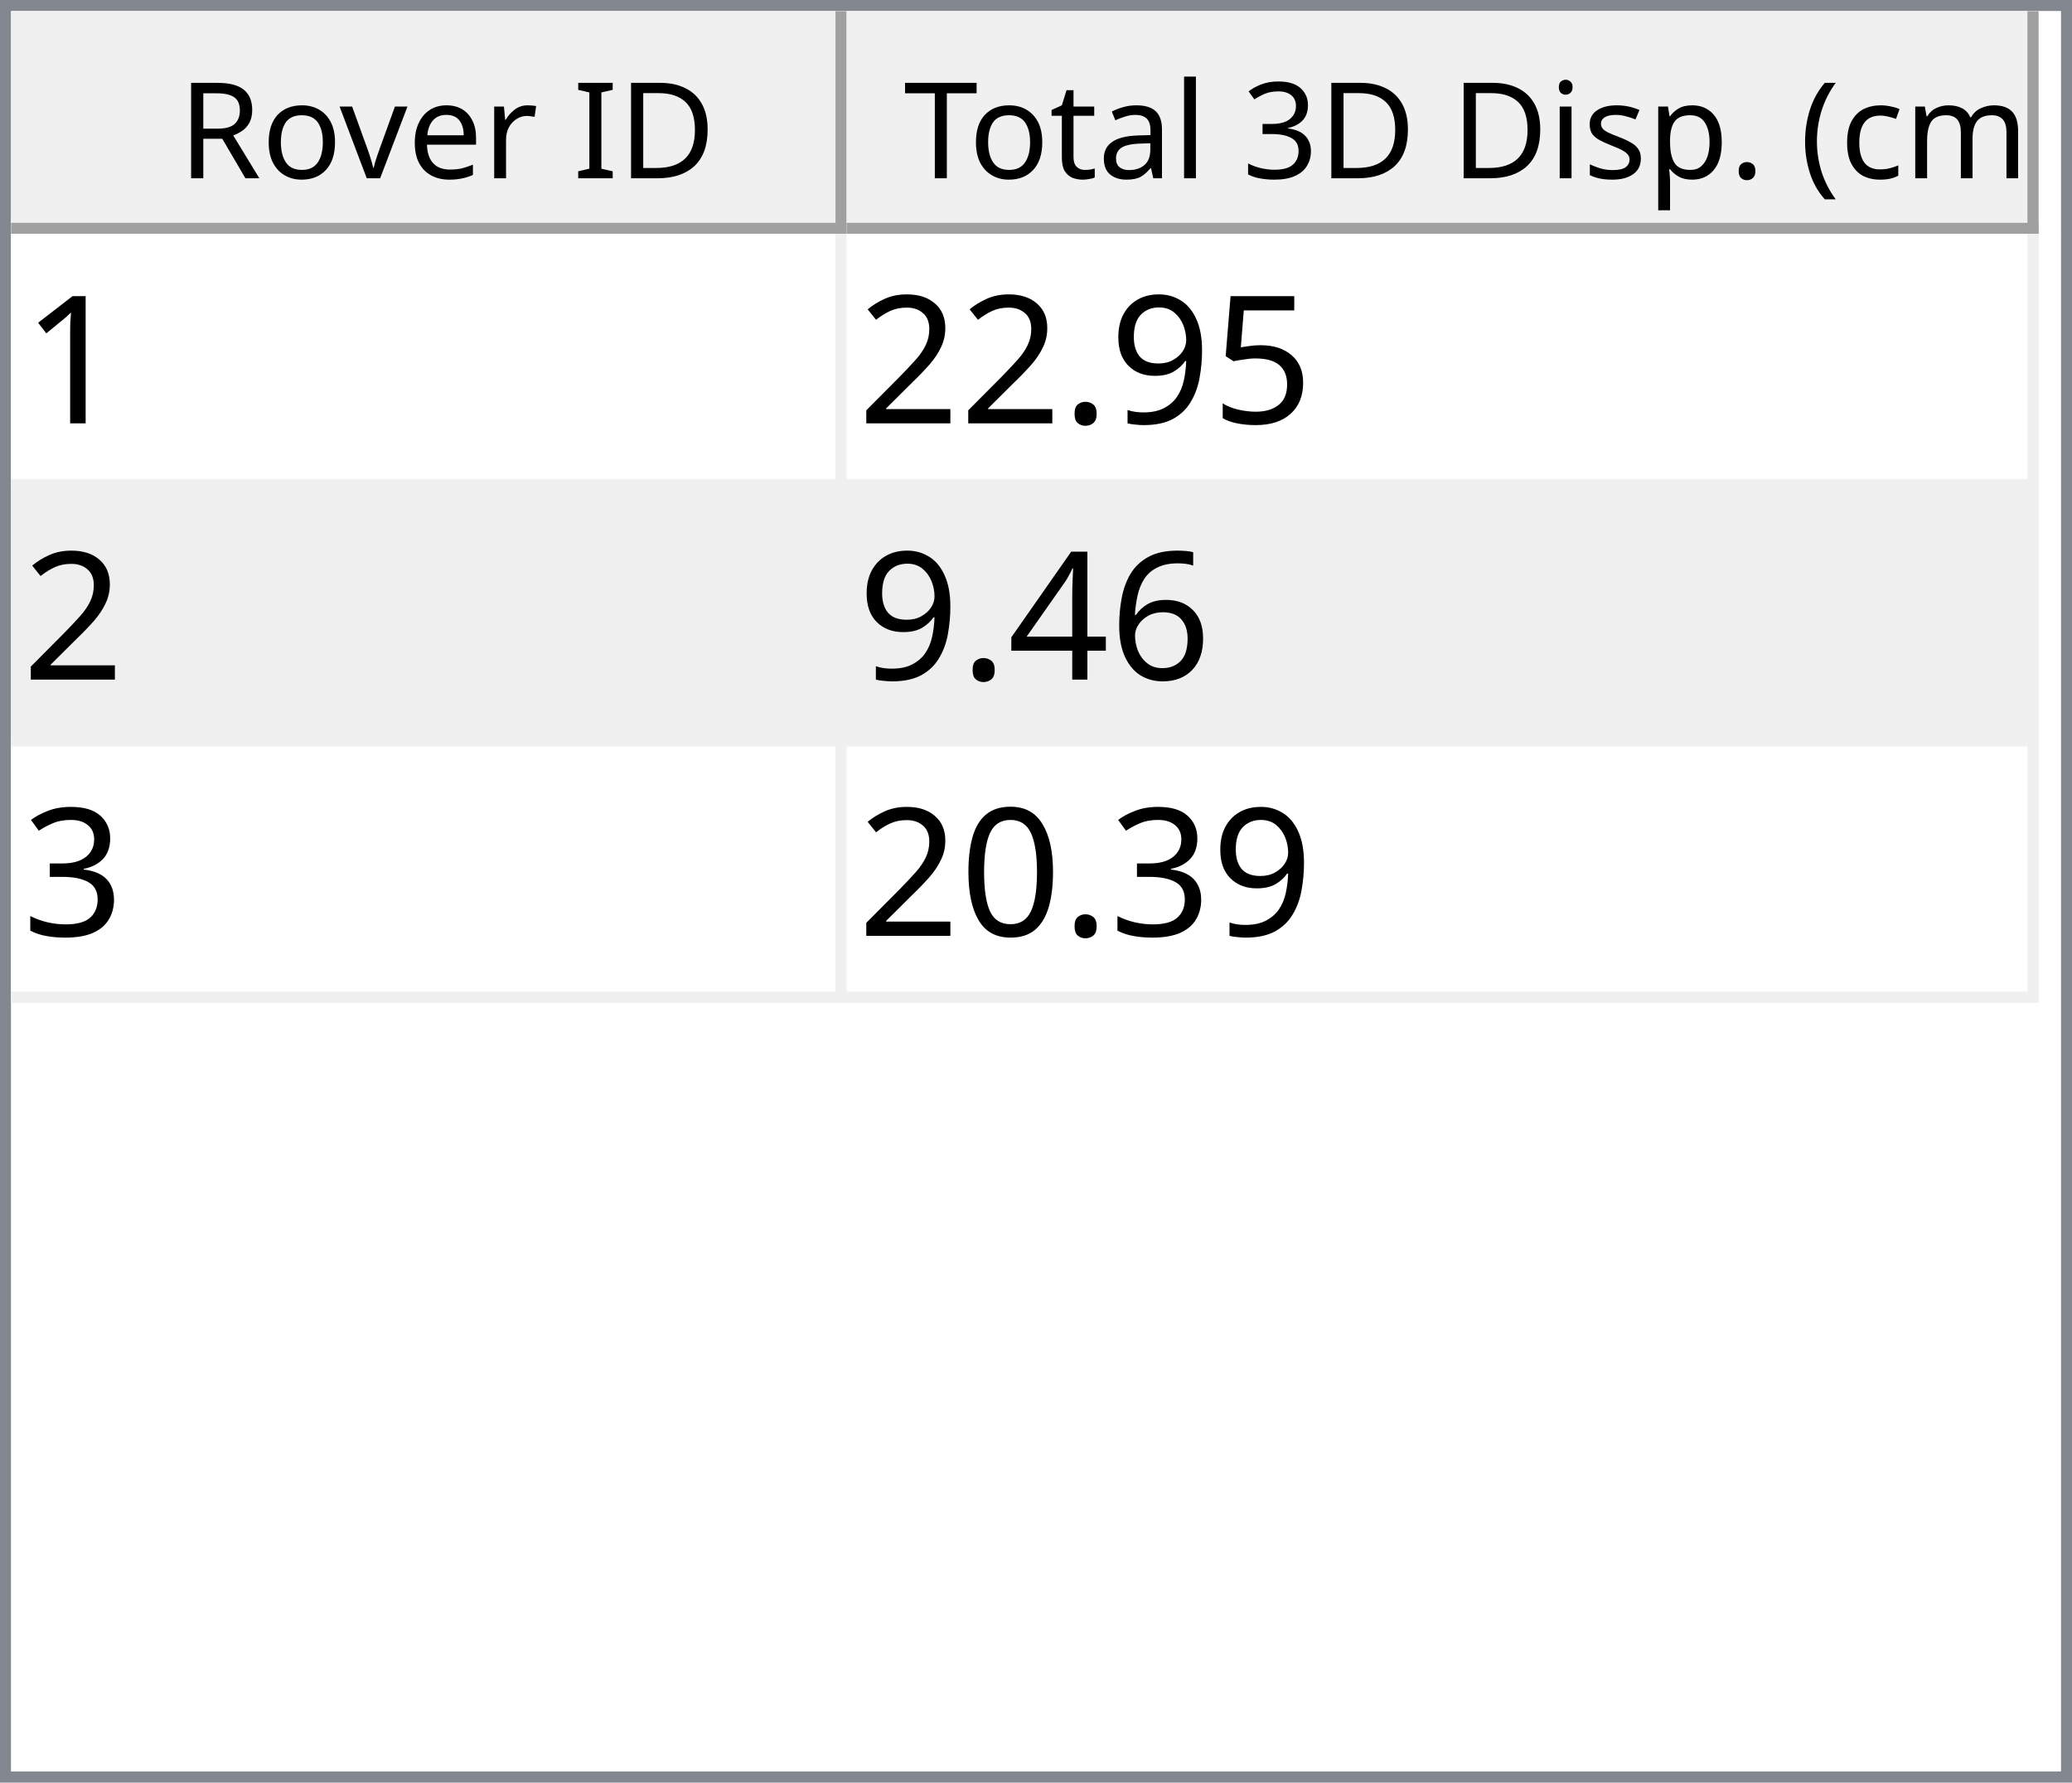
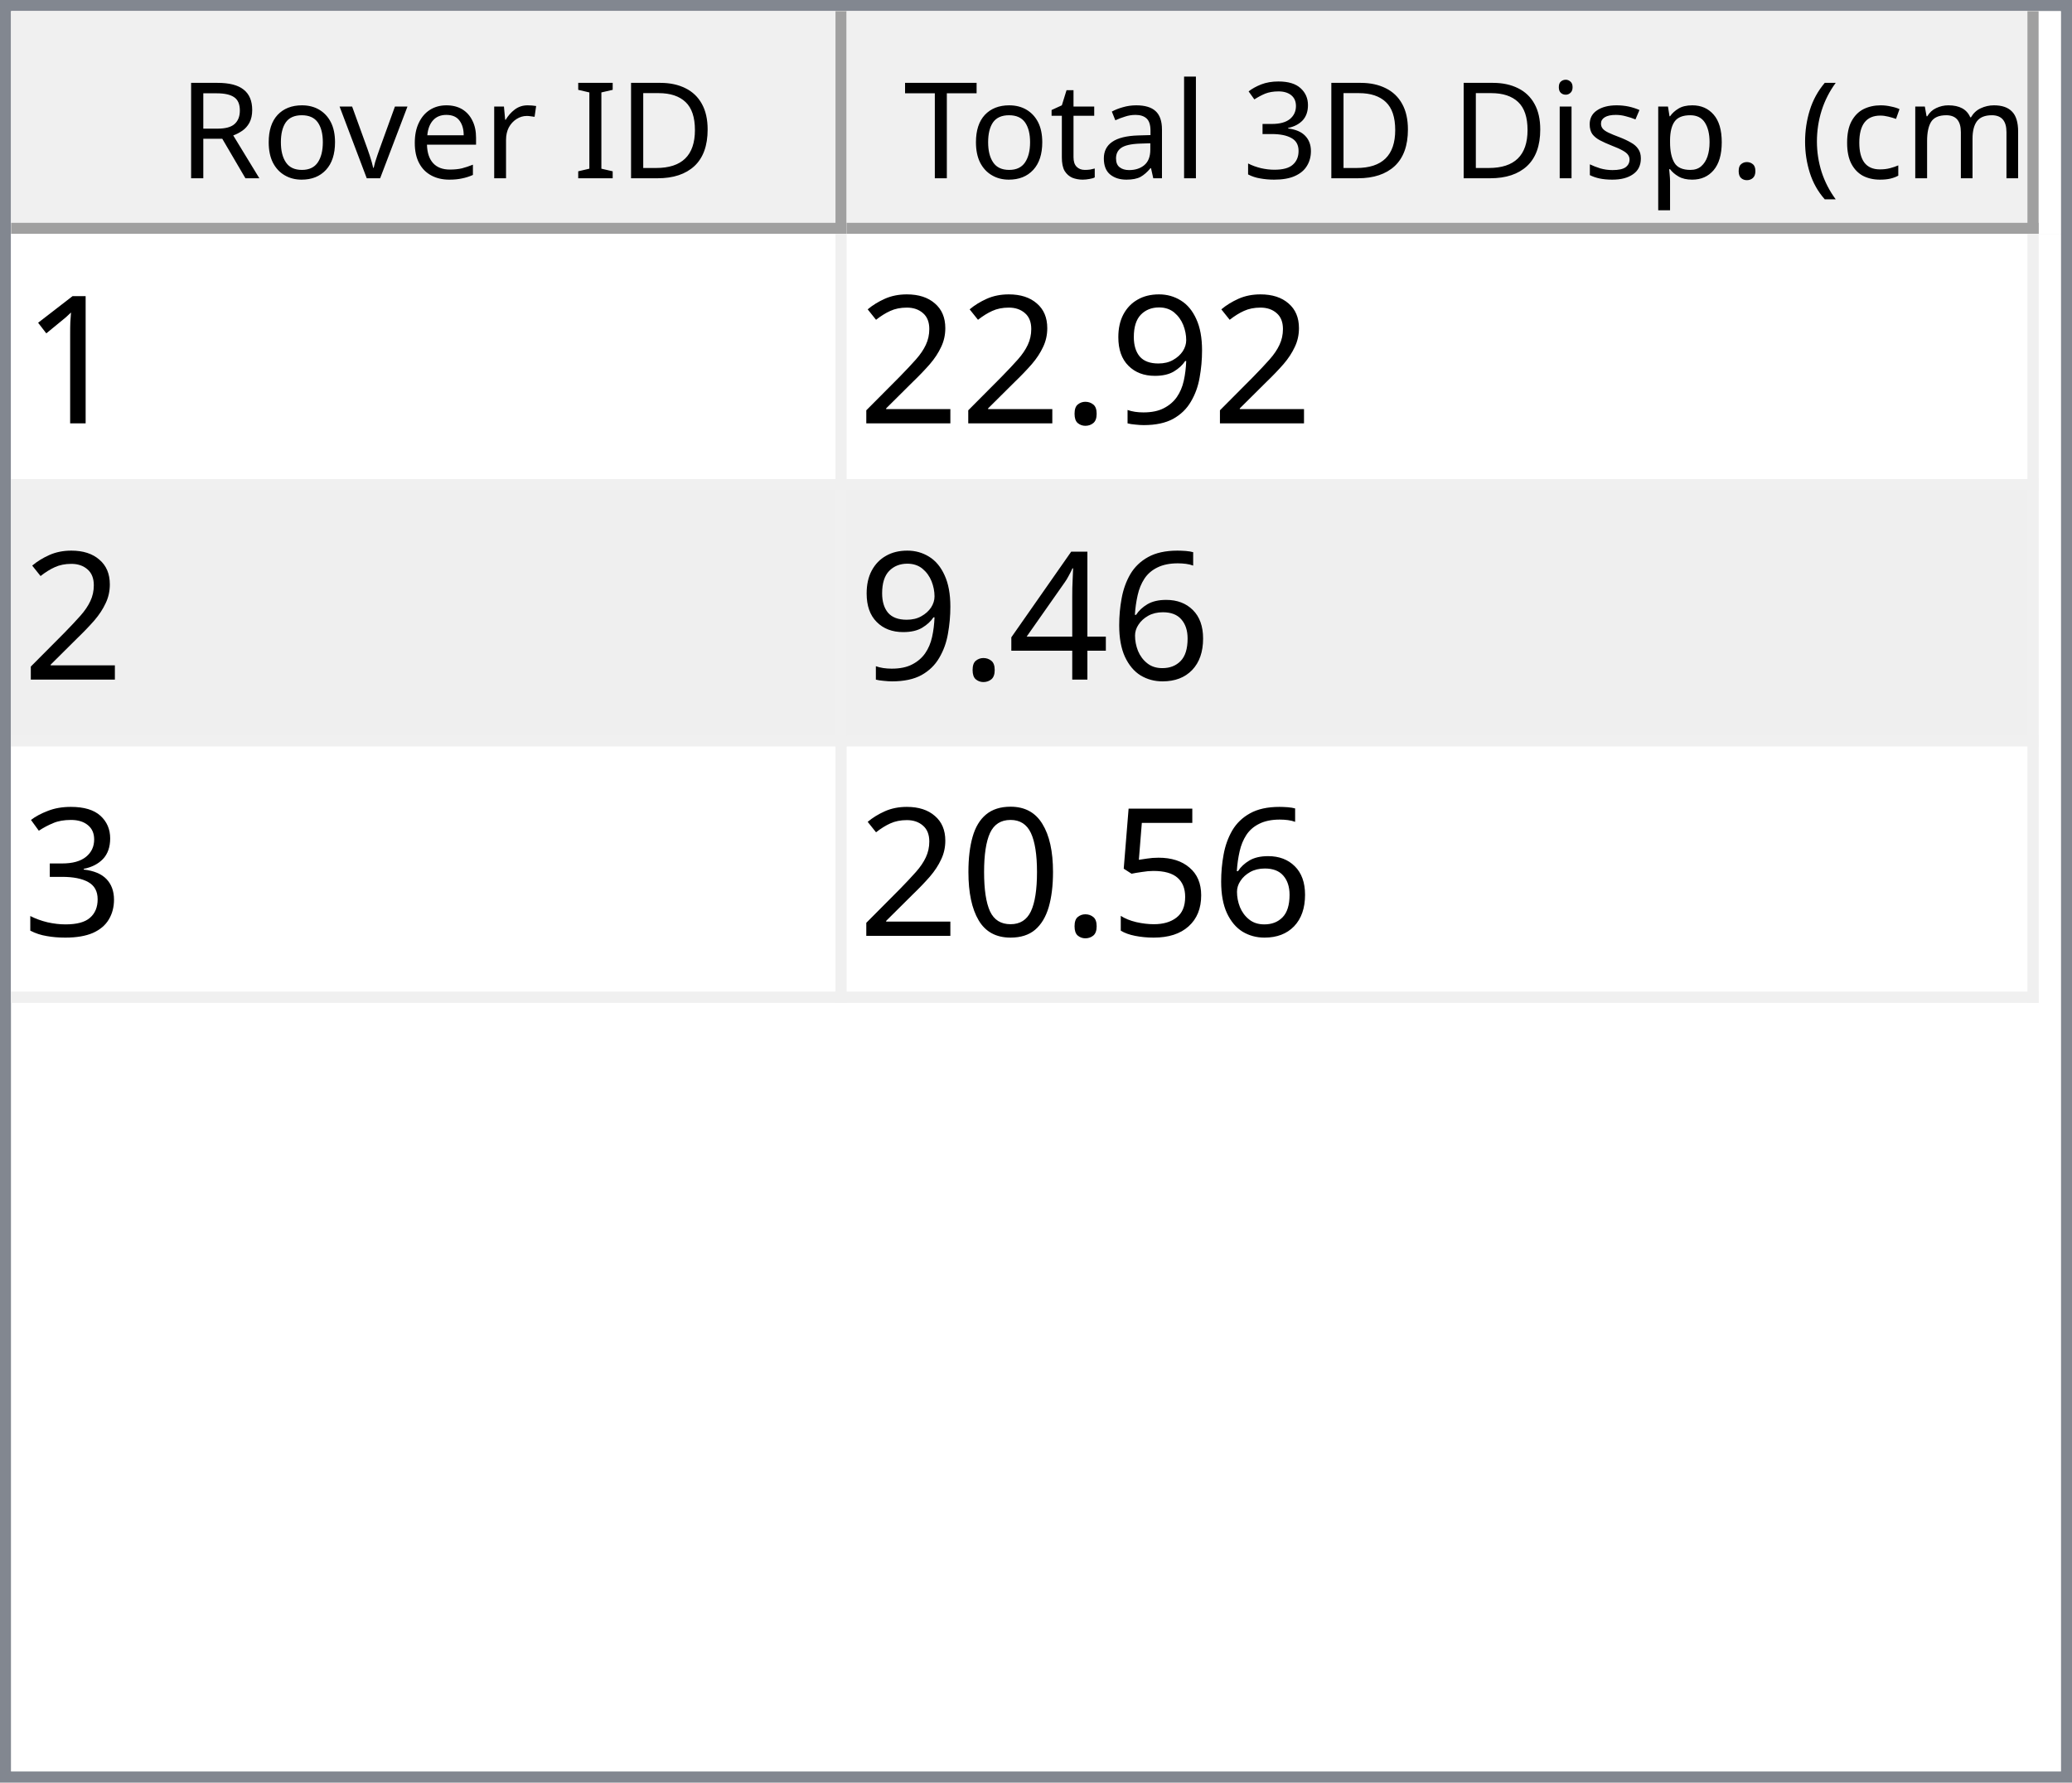
<svg xmlns="http://www.w3.org/2000/svg" style="fill-opacity:1; color-rendering:auto; color-interpolation:auto; text-rendering:auto; stroke:black; stroke-linecap:square; stroke-miterlimit:10; shape-rendering:auto; stroke-opacity:1; fill:black; stroke-dasharray:none; font-weight:normal; stroke-width:1; font-family:'Dialog'; font-style:normal; stroke-linejoin:miter; font-size:12px; stroke-dashoffset:0; image-rendering:auto;" width="186" height="160">
  <defs id="genericDefs" />
  <g>
    <defs id="defs1">
      <clipPath clipPathUnits="userSpaceOnUse" id="clipPath1">
        <path d="M0 0 L186 0 L186 160 L0 160 L0 0 Z" />
      </clipPath>
      <clipPath clipPathUnits="userSpaceOnUse" id="clipPath2">
        <path d="M0 0 L0 160 L186 160 L186 0 Z" />
      </clipPath>
      <clipPath clipPathUnits="userSpaceOnUse" id="clipPath3">
        <path d="M0 0 L0 20 L184 20 L184 0 Z" />
      </clipPath>
      <clipPath clipPathUnits="userSpaceOnUse" id="clipPath4">
        <path d="M0 0 L0 20 L75 20 L75 0 Z" />
      </clipPath>
      <clipPath clipPathUnits="userSpaceOnUse" id="clipPath5">
        <path d="M1 1 L1 19 L74 19 L74 1 Z" />
      </clipPath>
      <clipPath clipPathUnits="userSpaceOnUse" id="clipPath6">
        <path d="M0 0 L0 18 L73 18 L73 0 Z" />
      </clipPath>
      <clipPath clipPathUnits="userSpaceOnUse" id="clipPath7">
        <path d="M-0.5 -0.5 L-0.5 19.5 L74.5 19.5 L74.5 -0.5 Z" />
      </clipPath>
      <clipPath clipPathUnits="userSpaceOnUse" id="clipPath8">
        <path d="M0 0 L0 20 L107 20 L107 0 Z" />
      </clipPath>
      <clipPath clipPathUnits="userSpaceOnUse" id="clipPath9">
        <path d="M1 1 L1 19 L106 19 L106 1 Z" />
      </clipPath>
      <clipPath clipPathUnits="userSpaceOnUse" id="clipPath10">
        <path d="M0 0 L0 18 L105 18 L105 0 Z" />
      </clipPath>
      <clipPath clipPathUnits="userSpaceOnUse" id="clipPath11">
        <path d="M-0.5 -0.5 L-0.5 19.5 L106.5 19.5 L106.5 -0.5 Z" />
      </clipPath>
      <clipPath clipPathUnits="userSpaceOnUse" id="clipPath12">
        <path d="M0 0 L0 138 L184 138 L184 0 Z" />
      </clipPath>
      <clipPath clipPathUnits="userSpaceOnUse" id="clipPath13">
        <path d="M0 0 L0 69 L182 69 L182 0 Z" />
      </clipPath>
      <clipPath clipPathUnits="userSpaceOnUse" id="clipPath14">
        <path d="M-0.5 -0.5 L-0.5 68.5 L181.5 68.5 L181.5 -0.5 Z" />
      </clipPath>
      <clipPath clipPathUnits="userSpaceOnUse" id="clipPath15">
        <path d="M0 0 L0 22 L74 22 L74 0 Z" />
      </clipPath>
      <clipPath clipPathUnits="userSpaceOnUse" id="clipPath16">
        <path d="M0 0 L0 22 L106 22 L106 0 Z" />
      </clipPath>
      <font horiz-adv-x="64.551" id="font1">
        <font-face ascent="107.91" descent="25.098" units-per-em="100" style="font-style:normal; font-family:Segoe UI; font-weight:normal;" />
        <missing-glyph horiz-adv-x="64.551" d="M8.109 0 L8.109 68.266 L56.453 68.266 L56.453 0 L8.109 0 ZM15.328 7.234 L49.219 7.234 L49.219 61.031 L15.328 61.031 L15.328 7.234 Z" />
        <glyph unicode="D" horiz-adv-x="70.117" d="M9.188 0 L9.188 70.016 L28.516 70.016 Q65.531 70.016 65.531 35.891 Q65.531 19.672 55.25 9.836 Q44.969 0 27.734 0 L9.188 0 ZM17.391 62.594 L17.391 7.422 L27.828 7.422 Q41.609 7.422 49.273 14.797 Q56.938 22.172 56.938 35.688 Q56.938 62.594 28.328 62.594 L17.391 62.594 Z" />
        <glyph unicode="I" horiz-adv-x="26.611" d="M17.391 0 L9.188 0 L9.188 70.016 L17.391 70.016 L17.391 0 Z" />
        <glyph unicode=" " horiz-adv-x="27.393" d="" />
        <glyph unicode="r" horiz-adv-x="34.766" d="M34.188 41.891 Q32.078 43.5 28.125 43.5 Q23 43.5 19.555 38.672 Q16.109 33.844 16.109 25.484 L16.109 0 L8.109 0 L8.109 50 L16.109 50 L16.109 39.703 L16.312 39.703 Q18.016 44.969 21.531 47.922 Q25.047 50.875 29.391 50.875 Q32.516 50.875 34.188 50.203 L34.188 41.891 Z" />
        <glyph unicode="e" horiz-adv-x="52.295" d="M48.297 23 L12.984 23 Q13.188 14.656 17.484 10.109 Q21.781 5.562 29.297 5.562 Q37.75 5.562 44.828 11.141 L44.828 3.609 Q38.234 -1.172 27.391 -1.172 Q16.797 -1.172 10.742 5.641 Q4.688 12.453 4.688 24.812 Q4.688 36.469 11.305 43.82 Q17.922 51.172 27.734 51.172 Q37.547 51.172 42.922 44.828 Q48.297 38.484 48.297 27.203 L48.297 23 ZM40.094 29.781 Q40.047 36.719 36.75 40.578 Q33.453 44.438 27.594 44.438 Q21.922 44.438 17.969 40.383 Q14.016 36.328 13.094 29.781 L40.094 29.781 Z" />
        <glyph unicode="v" horiz-adv-x="47.9" d="M47.406 50 L27.484 0 L19.625 0 L0.688 50 L9.469 50 L22.172 13.672 Q23.578 9.672 23.922 6.688 L24.125 6.688 Q24.609 10.453 25.688 13.484 L38.969 50 L47.406 50 Z" />
        <glyph unicode="o" horiz-adv-x="58.594" d="M29 -1.172 Q17.922 -1.172 11.305 5.836 Q4.688 12.844 4.688 24.422 Q4.688 37.016 11.57 44.094 Q18.453 51.172 30.172 51.172 Q41.359 51.172 47.633 44.289 Q53.906 37.406 53.906 25.203 Q53.906 13.234 47.141 6.031 Q40.375 -1.172 29 -1.172 ZM29.594 44.438 Q21.875 44.438 17.383 39.188 Q12.891 33.938 12.891 24.703 Q12.891 15.828 17.43 10.695 Q21.969 5.562 29.594 5.562 Q37.359 5.562 41.531 10.594 Q45.703 15.625 45.703 24.906 Q45.703 34.281 41.531 39.359 Q37.359 44.438 29.594 44.438 Z" />
        <glyph unicode="R" horiz-adv-x="59.814" d="M59.375 0 L49.609 0 L37.891 19.625 Q36.281 22.359 34.766 24.289 Q33.25 26.219 31.664 27.438 Q30.078 28.656 28.25 29.219 Q26.422 29.781 24.125 29.781 L17.391 29.781 L17.391 0 L9.188 0 L9.188 70.016 L30.078 70.016 Q34.672 70.016 38.555 68.867 Q42.438 67.719 45.289 65.375 Q48.141 63.031 49.758 59.547 Q51.375 56.062 51.375 51.375 Q51.375 47.703 50.273 44.656 Q49.172 41.609 47.148 39.211 Q45.125 36.812 42.266 35.133 Q39.406 33.453 35.844 32.516 L35.844 32.328 Q37.594 31.547 38.891 30.547 Q40.188 29.547 41.359 28.18 Q42.531 26.812 43.68 25.078 Q44.828 23.344 46.234 21.047 L59.375 0 ZM17.391 62.594 L17.391 37.203 L28.516 37.203 Q31.594 37.203 34.203 38.133 Q36.812 39.062 38.719 40.797 Q40.625 42.531 41.703 45.047 Q42.781 47.562 42.781 50.688 Q42.781 56.297 39.141 59.445 Q35.5 62.594 28.609 62.594 L17.391 62.594 Z" />
        <glyph unicode=")" horiz-adv-x="30.176" d="M8.297 -15.922 L1.172 -15.922 Q16.406 2.344 16.406 26.812 Q16.406 51.469 1.078 70.016 L8.297 70.016 Q23.531 52.156 23.531 26.703 Q23.531 1.375 8.297 -15.922 Z" />
        <glyph unicode="m" horiz-adv-x="86.133" d="M79.109 0 L71.094 0 L71.094 28.719 Q71.094 37.016 68.531 40.727 Q65.969 44.438 59.906 44.438 Q54.781 44.438 51.195 39.75 Q47.609 35.062 47.609 28.516 L47.609 0 L39.594 0 L39.594 29.688 Q39.594 44.438 28.219 44.438 Q22.953 44.438 19.531 40.016 Q16.109 35.594 16.109 28.516 L16.109 0 L8.109 0 L8.109 50 L16.109 50 L16.109 42.094 L16.312 42.094 Q21.625 51.172 31.844 51.172 Q36.969 51.172 40.773 48.312 Q44.578 45.453 46 40.828 Q51.562 51.172 62.594 51.172 Q79.109 51.172 79.109 30.812 L79.109 0 Z" />
        <glyph unicode="c" horiz-adv-x="46.191" d="M42.188 2.297 Q36.422 -1.172 28.516 -1.172 Q17.828 -1.172 11.258 5.789 Q4.688 12.75 4.688 23.828 Q4.688 36.188 11.766 43.68 Q18.844 51.172 30.672 51.172 Q37.25 51.172 42.281 48.734 L42.281 40.531 Q36.719 44.438 30.375 44.438 Q22.703 44.438 17.797 38.945 Q12.891 33.453 12.891 24.516 Q12.891 15.719 17.508 10.641 Q22.125 5.562 29.891 5.562 Q36.422 5.562 42.188 9.906 L42.188 2.297 Z" />
        <glyph unicode="(" horiz-adv-x="30.176" d="M29.109 -15.922 L21.969 -15.922 Q6.844 1.375 6.844 26.703 Q6.844 52.156 21.969 70.016 L29.203 70.016 Q13.875 51.469 13.875 26.812 Q13.875 2.344 29.109 -15.922 Z" />
        <glyph unicode="." horiz-adv-x="21.68" d="M10.891 -1.078 Q8.641 -1.078 7.055 0.539 Q5.469 2.156 5.469 4.391 Q5.469 6.641 7.055 8.273 Q8.641 9.906 10.891 9.906 Q13.188 9.906 14.797 8.273 Q16.406 6.641 16.406 4.391 Q16.406 2.156 14.797 0.539 Q13.188 -1.078 10.891 -1.078 Z" />
        <glyph unicode="p" horiz-adv-x="58.789" d="M16.312 7.234 L16.109 7.234 L16.109 -23 L8.109 -23 L8.109 50 L16.109 50 L16.109 41.219 L16.312 41.219 Q22.219 51.172 33.594 51.172 Q43.266 51.172 48.688 44.461 Q54.109 37.75 54.109 26.469 Q54.109 13.922 48 6.375 Q41.891 -1.172 31.297 -1.172 Q21.578 -1.172 16.312 7.234 ZM16.109 27.391 L16.109 20.406 Q16.109 14.203 20.141 9.883 Q24.172 5.562 30.375 5.562 Q37.641 5.562 41.773 11.133 Q45.906 16.703 45.906 26.609 Q45.906 34.969 42.047 39.703 Q38.188 44.438 31.594 44.438 Q24.609 44.438 20.359 39.578 Q16.109 34.719 16.109 27.391 Z" />
        <glyph unicode="s" horiz-adv-x="42.432" d="M5.078 1.812 L5.078 10.406 Q11.625 5.562 19.484 5.562 Q30.031 5.562 30.031 12.594 Q30.031 14.594 29.125 15.992 Q28.219 17.391 26.68 18.461 Q25.141 19.531 23.07 20.383 Q21 21.234 18.609 22.172 Q15.281 23.484 12.766 24.828 Q10.25 26.172 8.57 27.859 Q6.891 29.547 6.031 31.695 Q5.172 33.844 5.172 36.719 Q5.172 40.234 6.789 42.945 Q8.406 45.656 11.086 47.484 Q13.766 49.312 17.211 50.242 Q20.656 51.172 24.312 51.172 Q30.812 51.172 35.938 48.922 L35.938 40.828 Q30.422 44.438 23.25 44.438 Q21 44.438 19.195 43.922 Q17.391 43.406 16.094 42.477 Q14.797 41.547 14.086 40.258 Q13.375 38.969 13.375 37.406 Q13.375 35.453 14.086 34.133 Q14.797 32.812 16.164 31.789 Q17.531 30.766 19.484 29.938 Q21.438 29.109 23.922 28.125 Q27.25 26.859 29.883 25.516 Q32.516 24.172 34.375 22.484 Q36.234 20.797 37.234 18.602 Q38.234 16.406 38.234 13.375 Q38.234 9.672 36.602 6.938 Q34.969 4.203 32.234 2.398 Q29.5 0.594 25.93 -0.289 Q22.359 -1.172 18.453 -1.172 Q10.75 -1.172 5.078 1.812 Z" />
        <glyph unicode="i" horiz-adv-x="24.219" d="M12.203 62.703 Q10.062 62.703 8.547 64.164 Q7.031 65.625 7.031 67.875 Q7.031 70.125 8.547 71.609 Q10.062 73.094 12.203 73.094 Q14.406 73.094 15.945 71.609 Q17.484 70.125 17.484 67.875 Q17.484 65.719 15.945 64.211 Q14.406 62.703 12.203 62.703 ZM16.109 0 L8.109 0 L8.109 50 L16.109 50 L16.109 0 Z" />
        <glyph unicode="3" horiz-adv-x="53.906" d="M46.531 19.828 Q46.531 15.094 44.75 11.211 Q42.969 7.328 39.719 4.57 Q36.469 1.812 31.93 0.297 Q27.391 -1.219 21.922 -1.219 Q11.922 -1.219 6 2.594 L6 11.188 Q13.094 5.609 22.219 5.609 Q25.875 5.609 28.828 6.539 Q31.781 7.469 33.906 9.227 Q36.031 10.984 37.18 13.477 Q38.328 15.969 38.328 19.094 Q38.328 32.812 18.797 32.812 L12.984 32.812 L12.984 39.594 L18.5 39.594 Q35.797 39.594 35.797 52.484 Q35.797 64.406 22.609 64.406 Q15.188 64.406 8.688 59.422 L8.688 67.188 Q15.375 71.188 24.609 71.188 Q29 71.188 32.57 69.969 Q36.141 68.75 38.68 66.555 Q41.219 64.359 42.609 61.281 Q44 58.203 44 54.5 Q44 40.672 30.031 36.719 L30.031 36.531 Q33.594 36.141 36.625 34.797 Q39.656 33.453 41.852 31.305 Q44.047 29.156 45.289 26.25 Q46.531 23.344 46.531 19.828 Z" />
        <glyph unicode="l" horiz-adv-x="24.219" d="M16.109 0 L8.109 0 L8.109 74.031 L16.109 74.031 L16.109 0 Z" />
        <glyph unicode="a" horiz-adv-x="50.879" d="M43.891 0 L35.891 0 L35.891 7.812 L35.688 7.812 Q30.469 -1.172 20.312 -1.172 Q12.844 -1.172 8.617 2.781 Q4.391 6.734 4.391 13.281 Q4.391 27.297 20.906 29.594 L35.891 31.688 Q35.891 44.438 25.594 44.438 Q16.547 44.438 9.281 38.281 L9.281 46.484 Q16.656 51.172 26.266 51.172 Q43.891 51.172 43.891 32.516 L43.891 0 ZM35.891 25.297 L23.828 23.641 Q18.266 22.859 15.43 20.875 Q12.594 18.891 12.594 13.875 Q12.594 10.203 15.211 7.883 Q17.828 5.562 22.172 5.562 Q28.125 5.562 32.008 9.742 Q35.891 13.922 35.891 20.312 L35.891 25.297 Z" />
        <glyph unicode="t" horiz-adv-x="33.887" d="M31.297 0.484 Q28.469 -1.078 23.828 -1.078 Q10.688 -1.078 10.688 13.578 L10.688 43.172 L2.094 43.172 L2.094 50 L10.688 50 L10.688 62.203 L18.703 64.797 L18.703 50 L31.297 50 L31.297 43.172 L18.703 43.172 L18.703 14.984 Q18.703 9.969 20.414 7.82 Q22.125 5.672 26.078 5.672 Q29.109 5.672 31.297 7.328 L31.297 0.484 Z" />
        <glyph unicode="T" horiz-adv-x="52.393" d="M50.594 62.594 L30.375 62.594 L30.375 0 L22.172 0 L22.172 62.594 L2 62.594 L2 70.016 L50.594 70.016 L50.594 62.594 Z" />
      </font>
      <font horiz-adv-x="75.0" id="font2">
        <font-face ascent="100.537" descent="21.973" units-per-em="100" style="font-style:normal; font-family:sans-serif; font-weight:normal;" />
        <missing-glyph horiz-adv-x="75.0" d="M12.5 0 L12.5 62.5 L62.5 62.5 L62.5 0 L12.5 0 ZM14.062 1.562 L60.938 1.562 L60.938 60.938 L14.062 60.938 L14.062 1.562 Z" />
        <glyph unicode="1" horiz-adv-x="55.615" d="M37.25 0 L28.469 0 L28.469 56 Q25.297 52.984 20.141 49.953 Q14.984 46.922 10.891 45.406 L10.891 53.906 Q18.266 57.375 23.781 62.305 Q29.297 67.234 31.594 71.875 L37.25 71.875 L37.25 0 Z" />
-         <glyph unicode="5" horiz-adv-x="55.615" d="M4.156 18.75 L13.375 19.531 Q14.406 12.797 18.141 9.398 Q21.875 6 27.156 6 Q33.5 6 37.891 10.789 Q42.281 15.578 42.281 23.484 Q42.281 31 38.062 35.352 Q33.844 39.703 27 39.703 Q22.75 39.703 19.336 37.773 Q15.922 35.844 13.969 32.766 L5.719 33.844 L12.641 70.609 L48.25 70.609 L48.25 62.203 L19.672 62.203 L15.828 42.969 Q22.266 47.469 29.344 47.469 Q38.719 47.469 45.164 40.969 Q51.609 34.469 51.609 24.266 Q51.609 14.547 45.953 7.469 Q39.062 -1.219 27.156 -1.219 Q17.391 -1.219 11.211 4.25 Q5.031 9.719 4.156 18.75 Z" />
        <glyph unicode="9" horiz-adv-x="55.615" d="M5.469 16.547 L13.922 17.328 Q14.984 11.375 18.016 8.688 Q21.047 6 25.781 6 Q29.828 6 32.883 7.859 Q35.938 9.719 37.891 12.82 Q39.844 15.922 41.164 21.195 Q42.484 26.469 42.484 31.938 Q42.484 32.516 42.438 33.688 Q39.797 29.5 35.234 26.883 Q30.672 24.266 25.344 24.266 Q16.453 24.266 10.305 30.711 Q4.156 37.156 4.156 47.703 Q4.156 58.594 10.578 65.234 Q17 71.875 26.656 71.875 Q33.641 71.875 39.43 68.117 Q45.219 64.359 48.219 57.398 Q51.219 50.438 51.219 37.25 Q51.219 23.531 48.242 15.406 Q45.266 7.281 39.383 3.031 Q33.5 -1.219 25.594 -1.219 Q17.188 -1.219 11.867 3.445 Q6.547 8.109 5.469 16.547 ZM41.453 48.141 Q41.453 55.719 37.43 60.156 Q33.406 64.594 27.734 64.594 Q21.875 64.594 17.531 59.812 Q13.188 55.031 13.188 47.406 Q13.188 40.578 17.312 36.305 Q21.438 32.031 27.484 32.031 Q33.594 32.031 37.523 36.305 Q41.453 40.578 41.453 48.141 Z" />
        <glyph unicode="." horiz-adv-x="27.783" d="M9.078 0 L9.078 10.016 L19.094 10.016 L19.094 0 L9.078 0 Z" />
        <glyph unicode="2" horiz-adv-x="55.615" d="M50.344 8.453 L50.344 0 L3.031 0 Q2.938 3.172 4.047 6.109 Q5.859 10.938 9.836 15.625 Q13.812 20.312 21.344 26.469 Q33.016 36.031 37.117 41.625 Q41.219 47.219 41.219 52.203 Q41.219 57.422 37.477 61.008 Q33.734 64.594 27.734 64.594 Q21.391 64.594 17.578 60.789 Q13.766 56.984 13.719 50.25 L4.688 51.172 Q5.609 61.281 11.664 66.578 Q17.719 71.875 27.938 71.875 Q38.234 71.875 44.242 66.164 Q50.25 60.453 50.25 52 Q50.25 47.703 48.492 43.555 Q46.734 39.406 42.656 34.812 Q38.578 30.219 29.109 22.219 Q21.188 15.578 18.945 13.211 Q16.703 10.844 15.234 8.453 L50.344 8.453 Z" />
        <glyph unicode="6" horiz-adv-x="55.615" d="M49.75 54.047 L41.016 53.375 Q39.844 58.547 37.703 60.891 Q34.125 64.656 28.906 64.656 Q24.703 64.656 21.531 62.312 Q17.391 59.281 14.992 53.469 Q12.594 47.656 12.5 36.922 Q15.672 41.75 20.266 44.094 Q24.859 46.438 29.891 46.438 Q38.672 46.438 44.852 39.969 Q51.031 33.5 51.031 23.25 Q51.031 16.5 48.125 10.719 Q45.219 4.938 40.141 1.859 Q35.062 -1.219 28.609 -1.219 Q17.625 -1.219 10.695 6.859 Q3.766 14.938 3.766 33.5 Q3.766 54.25 11.422 63.672 Q18.109 71.875 29.438 71.875 Q37.891 71.875 43.289 67.141 Q48.688 62.406 49.75 54.047 ZM13.875 23.188 Q13.875 18.656 15.797 14.508 Q17.719 10.359 21.188 8.18 Q24.656 6 28.469 6 Q34.031 6 38.039 10.492 Q42.047 14.984 42.047 22.703 Q42.047 30.125 38.086 34.398 Q34.125 38.672 28.125 38.672 Q22.172 38.672 18.023 34.398 Q13.875 30.125 13.875 23.188 Z" />
        <glyph unicode="4" horiz-adv-x="55.615" d="M32.328 0 L32.328 17.141 L1.266 17.141 L1.266 25.203 L33.938 71.578 L41.109 71.578 L41.109 25.203 L50.781 25.203 L50.781 17.141 L41.109 17.141 L41.109 0 L32.328 0 ZM32.328 25.203 L32.328 57.469 L9.906 25.203 L32.328 25.203 Z" />
        <glyph unicode="3" horiz-adv-x="55.615" d="M4.203 18.891 L12.984 20.062 Q14.5 12.594 18.141 9.297 Q21.781 6 27 6 Q33.203 6 37.477 10.297 Q41.75 14.594 41.75 20.953 Q41.75 27 37.797 30.93 Q33.844 34.859 27.734 34.859 Q25.25 34.859 21.531 33.891 L22.516 41.609 Q23.391 41.5 23.922 41.5 Q29.547 41.5 34.039 44.43 Q38.531 47.359 38.531 53.469 Q38.531 58.297 35.258 61.477 Q31.984 64.656 26.812 64.656 Q21.688 64.656 18.266 61.43 Q14.844 58.203 13.875 51.766 L5.078 53.328 Q6.688 62.156 12.398 67.016 Q18.109 71.875 26.609 71.875 Q32.469 71.875 37.398 69.359 Q42.328 66.844 44.945 62.5 Q47.562 58.156 47.562 53.266 Q47.562 48.641 45.07 44.828 Q42.578 41.016 37.703 38.766 Q44.047 37.312 47.562 32.695 Q51.078 28.078 51.078 21.141 Q51.078 11.766 44.242 5.25 Q37.406 -1.266 26.953 -1.266 Q17.531 -1.266 11.305 4.352 Q5.078 9.969 4.203 18.891 Z" />
+         <glyph unicode="5" horiz-adv-x="55.615" d="M4.156 18.75 L13.375 19.531 Q14.406 12.797 18.141 9.398 Q21.875 6 27.156 6 Q33.5 6 37.891 10.789 Q42.281 15.578 42.281 23.484 Q42.281 31 38.062 35.352 Q33.844 39.703 27 39.703 Q22.75 39.703 19.336 37.773 Q15.922 35.844 13.969 32.766 L5.719 33.844 L12.641 70.609 L48.25 70.609 L48.25 62.203 L19.672 62.203 L15.828 42.969 Q22.266 47.469 29.344 47.469 Q38.719 47.469 45.164 40.969 Q51.609 34.469 51.609 24.266 Q51.609 14.547 45.953 7.469 Q39.062 -1.219 27.156 -1.219 Q17.391 -1.219 11.211 4.25 Q5.031 9.719 4.156 18.75 Z" />
        <glyph unicode="0" horiz-adv-x="55.615" d="M4.156 35.297 Q4.156 48 6.766 55.742 Q9.375 63.484 14.523 67.68 Q19.672 71.875 27.484 71.875 Q33.25 71.875 37.594 69.555 Q41.938 67.234 44.773 62.867 Q47.609 58.5 49.219 52.227 Q50.828 45.953 50.828 35.297 Q50.828 22.703 48.242 14.969 Q45.656 7.234 40.508 3.008 Q35.359 -1.219 27.484 -1.219 Q17.141 -1.219 11.234 6.203 Q4.156 15.141 4.156 35.297 ZM13.188 35.297 Q13.188 17.672 17.312 11.836 Q21.438 6 27.484 6 Q33.547 6 37.672 11.859 Q41.797 17.719 41.797 35.297 Q41.797 52.984 37.672 58.789 Q33.547 64.594 27.391 64.594 Q21.344 64.594 17.719 59.469 Q13.188 52.938 13.188 35.297 Z" />
      </font>
    </defs>
    <g style="fill:white; stroke:white;">
      <rect x="0" y="0" width="186" style="clip-path:url(#clipPath1); stroke:none;" height="160" />
    </g>
    <g style="fill:white; text-rendering:optimizeSpeed; color-rendering:optimizeSpeed; image-rendering:optimizeSpeed; shape-rendering:crispEdges; stroke:white; color-interpolation:sRGB;">
      <rect x="0" width="186" height="160" y="0" style="stroke:none;" />
      <path style="stroke:none;" d="M0 160 L186 160 L186 0 L0 0 Z" />
    </g>
    <g style="fill:rgb(240,240,240); font-family:'Segoe UI'; stroke:rgb(240,240,240);">
      <rect x="0" y="0" width="186" style="clip-path:url(#clipPath2); stroke:none;" height="160" />
    </g>
    <g style="fill:rgb(130,135,144); font-family:'Segoe UI'; stroke:rgb(130,135,144);">
      <path d="M0 0 L186 0 L186 160 L0 160 L0 0 ZM1 1 L185 1 L185 159 L1 159 L1 1 Z" style="fill-rule:evenodd; clip-path:url(#clipPath2); stroke:none;" />
    </g>
    <g style="fill:white; font-family:'Segoe UI'; stroke:white;" transform="translate(1,1)">
      <rect x="0" y="0" width="184" style="clip-path:url(#clipPath3); stroke:none;" height="20" />
    </g>
    <g style="fill:rgb(240,240,240); font-family:'Segoe UI'; stroke:rgb(240,240,240);" transform="translate(1,1)">
      <rect x="0" y="0" width="75" style="clip-path:url(#clipPath4); stroke:none;" height="20" />
    </g>
    <g style="font-family:'Segoe UI';" transform="translate(2,2)">
      <text x="14" xml:space="preserve" y="14" style="clip-path:url(#clipPath6); stroke:none;">Rover ID</text>
    </g>
    <g style="fill:rgb(160,160,160); font-family:'Segoe UI'; stroke:rgb(160,160,160); stroke-linejoin:bevel;" transform="translate(1.5,1.5)">
      <line x1="74" x2="74" y1="0" style="fill:none; clip-path:url(#clipPath7);" y2="19" />
    </g>
    <g style="fill:rgb(160,160,160); font-family:'Segoe UI'; stroke:rgb(160,160,160); stroke-linejoin:bevel;" transform="matrix(1,0,0,1,1,1) translate(0.5,0.5)">
      <line x1="0" x2="74" y1="19" style="fill:none; clip-path:url(#clipPath7);" y2="19" />
    </g>
    <g style="fill:rgb(240,240,240); font-family:'Segoe UI'; stroke:rgb(240,240,240);" transform="translate(76,1)">
      <rect x="0" y="0" width="107" style="clip-path:url(#clipPath8); stroke:none;" height="20" />
    </g>
    <g style="font-family:'Segoe UI';" transform="translate(77,2)">
      <text x="1" xml:space="preserve" y="14" style="clip-path:url(#clipPath10); stroke:none;"> Total 3D Disp. (cm)</text>
    </g>
    <g style="fill:rgb(160,160,160); font-family:'Segoe UI'; stroke:rgb(160,160,160); stroke-linejoin:bevel;" transform="translate(76.5,1.5)">
      <line x1="106" x2="106" y1="0" style="fill:none; clip-path:url(#clipPath11);" y2="19" />
    </g>
    <g style="fill:rgb(160,160,160); font-family:'Segoe UI'; stroke:rgb(160,160,160); stroke-linejoin:bevel;" transform="matrix(1,0,0,1,76,1) translate(0.5,0.5)">
      <line x1="0" x2="106" y1="19" style="fill:none; clip-path:url(#clipPath11);" y2="19" />
    </g>
    <g style="fill:white; font-family:'Segoe UI'; stroke:white;" transform="translate(1,21)">
      <rect x="0" y="0" width="184" style="clip-path:url(#clipPath12); stroke:none;" height="138" />
    </g>
    <g style="fill:rgb(240,240,240); font-size:16px; font-family:sans-serif; stroke:rgb(240,240,240);" transform="translate(1,21)">
      <rect x="0" y="0" width="182" style="clip-path:url(#clipPath13); stroke:none;" height="69" />
      <line transform="translate(0.5,0.5)" x1="0" x2="181" y1="22" style="clip-path:url(#clipPath14); fill:none; stroke-linejoin:bevel;" y2="22" />
    </g>
    <g transform="matrix(1,0,0,1,1,21) translate(0.5,0.5)" style="fill:rgb(240,240,240); font-size:16px; font-family:sans-serif; stroke:rgb(240,240,240); stroke-linejoin:bevel;">
      <line x1="0" x2="181" y1="45" style="fill:none; clip-path:url(#clipPath14);" y2="45" />
    </g>
    <g transform="matrix(1,0,0,1,1,21) translate(0.5,0.5)" style="fill:rgb(240,240,240); font-size:16px; font-family:sans-serif; stroke:rgb(240,240,240); stroke-linejoin:bevel;">
      <line x1="0" x2="181" y1="68" style="fill:none; clip-path:url(#clipPath14);" y2="68" />
    </g>
    <g transform="matrix(1,0,0,1,1,21) translate(0.5,0.5)" style="fill:rgb(240,240,240); font-size:16px; font-family:sans-serif; stroke:rgb(240,240,240); stroke-linejoin:bevel;">
      <line x1="74" x2="74" y1="0" style="fill:none; clip-path:url(#clipPath14);" y2="68" />
    </g>
    <g transform="matrix(1,0,0,1,1,21) translate(0.5,0.5)" style="fill:rgb(240,240,240); font-size:16px; font-family:sans-serif; stroke:rgb(240,240,240); stroke-linejoin:bevel;">
      <line x1="181" x2="181" y1="0" style="fill:none; clip-path:url(#clipPath14);" y2="68" />
    </g>
    <g style="fill:white; font-size:16px; font-family:sans-serif; stroke:white;" transform="matrix(1,0,0,1,1,21)">
      <rect x="0" y="0" width="74" style="clip-path:url(#clipPath15); stroke:none;" height="22" />
      <text x="1" y="17" style="fill:black; clip-path:url(#clipPath15); stroke:none;" xml:space="preserve">1</text>
    </g>
    <g style="fill:white; font-size:16px; font-family:sans-serif; stroke:white;" transform="matrix(1,0,0,1,1,21) translate(75,0)">
      <rect x="0" y="0" width="106" style="clip-path:url(#clipPath16); stroke:none;" height="22" />
-       <text x="1" y="17" style="fill:black; clip-path:url(#clipPath16); stroke:none;" xml:space="preserve">22.95</text>
+       <text x="1" y="17" style="fill:black; clip-path:url(#clipPath16); stroke:none;" xml:space="preserve">22.92</text>
    </g>
    <g style="fill:rgb(239,239,239); font-size:16px; font-family:sans-serif; stroke:rgb(239,239,239);" transform="matrix(1,0,0,1,1,21) translate(0,23)">
      <rect x="0" y="0" width="74" style="clip-path:url(#clipPath15); stroke:none;" height="22" />
      <text x="1" y="17" style="fill:black; clip-path:url(#clipPath15); stroke:none;" xml:space="preserve">2</text>
    </g>
    <g style="fill:rgb(239,239,239); font-size:16px; font-family:sans-serif; stroke:rgb(239,239,239);" transform="matrix(1,0,0,1,1,21) translate(75,23)">
      <rect x="0" y="0" width="106" style="clip-path:url(#clipPath16); stroke:none;" height="22" />
      <text x="1" y="17" style="fill:black; clip-path:url(#clipPath16); stroke:none;" xml:space="preserve">9.46</text>
    </g>
    <g style="fill:white; font-size:16px; font-family:sans-serif; stroke:white;" transform="matrix(1,0,0,1,1,21) translate(0,46)">
      <rect x="0" y="0" width="74" style="clip-path:url(#clipPath15); stroke:none;" height="22" />
      <text x="1" y="17" style="fill:black; clip-path:url(#clipPath15); stroke:none;" xml:space="preserve">3</text>
    </g>
    <g style="fill:white; font-size:16px; font-family:sans-serif; stroke:white;" transform="matrix(1,0,0,1,1,21) translate(75,46)">
      <rect x="0" y="0" width="106" style="clip-path:url(#clipPath16); stroke:none;" height="22" />
-       <text x="1" y="17" style="fill:black; clip-path:url(#clipPath16); stroke:none;" xml:space="preserve">20.39</text>
+       <text x="1" y="17" style="fill:black; clip-path:url(#clipPath16); stroke:none;" xml:space="preserve">20.56</text>
    </g>
  </g>
</svg>
